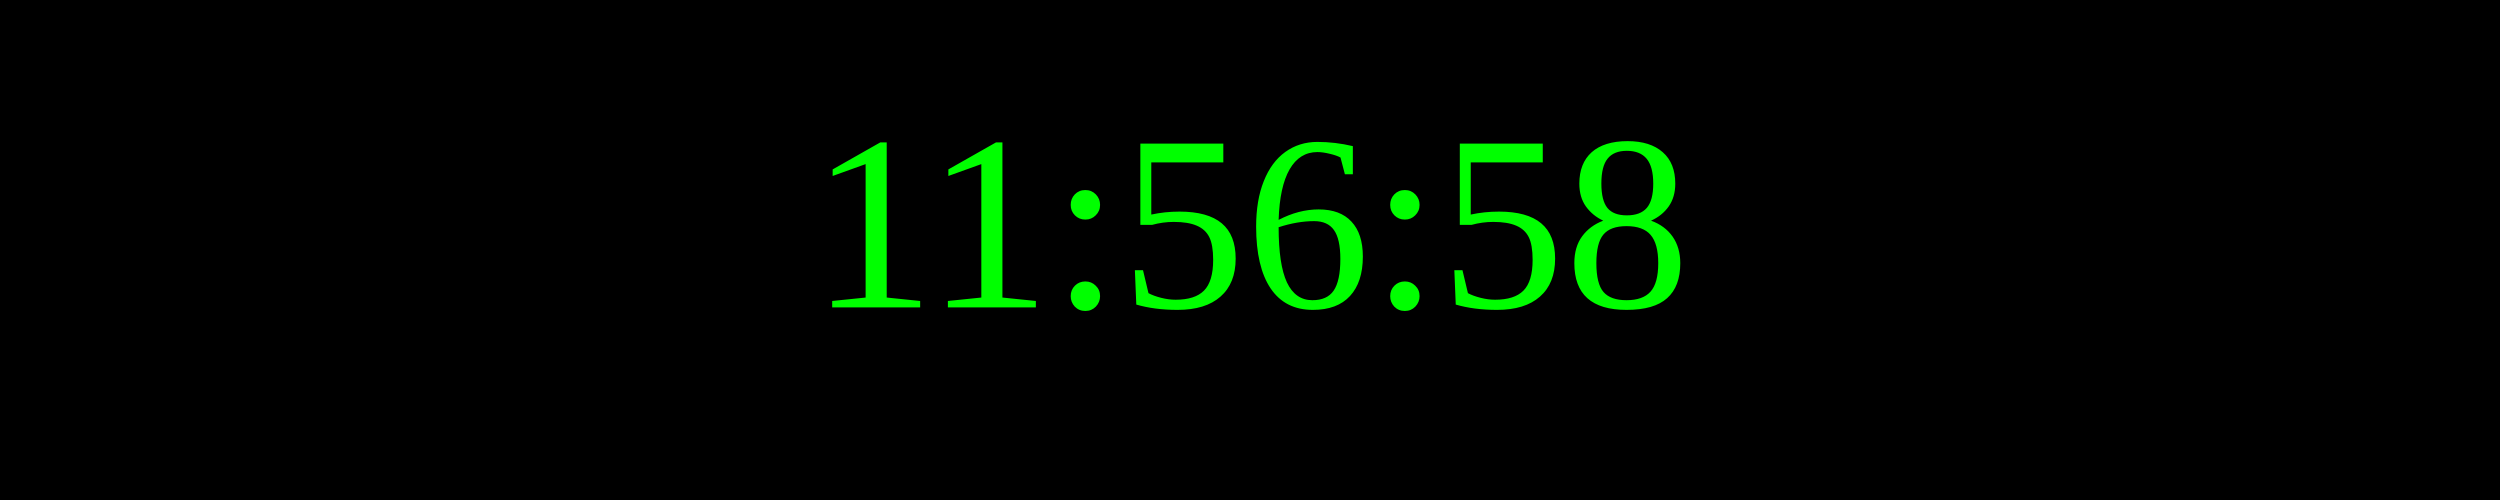
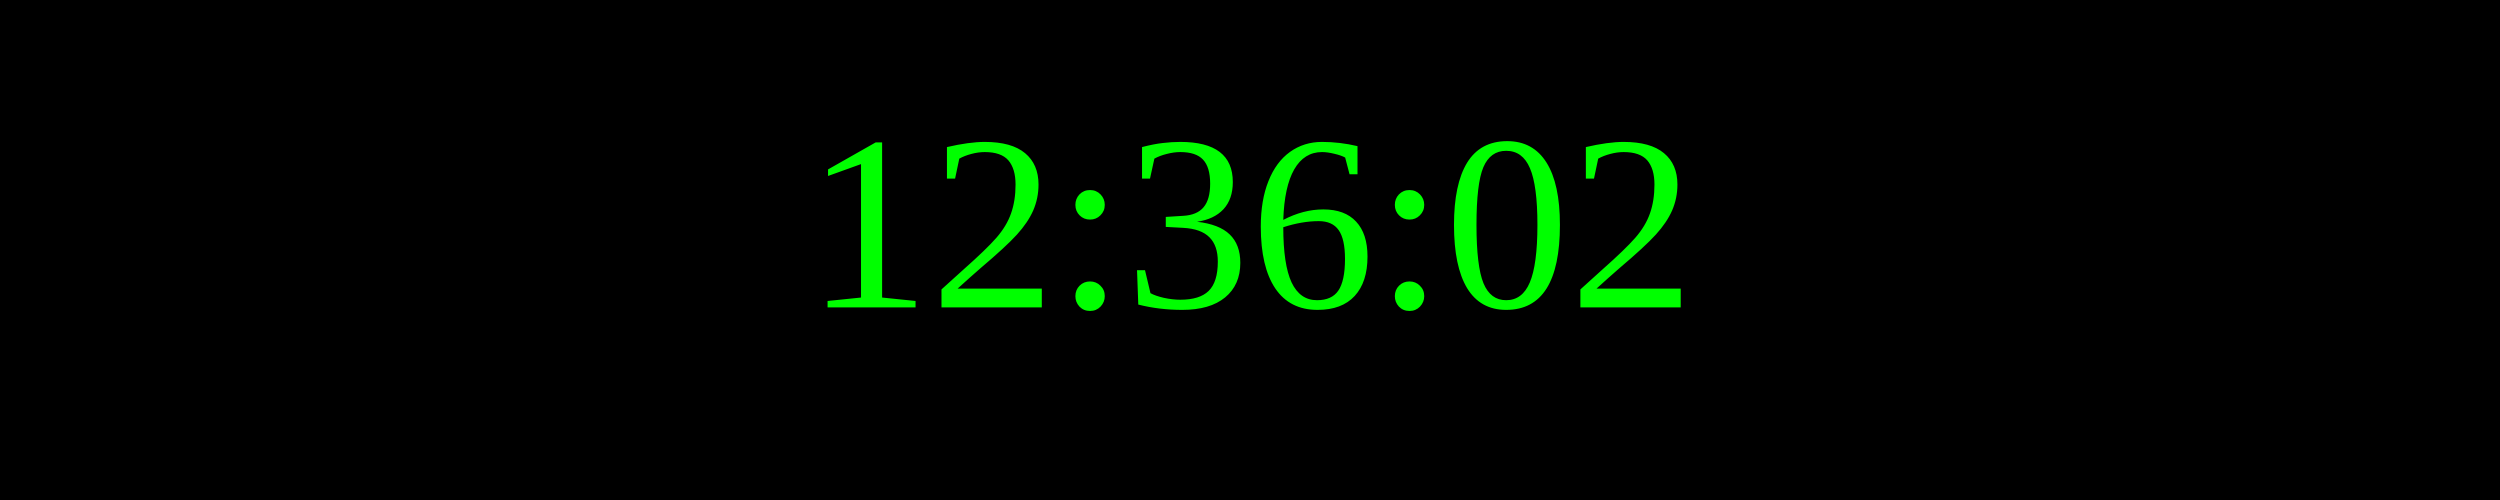
<svg xmlns="http://www.w3.org/2000/svg" width="250" height="50">
  <rect width="100%" height="100%" fill="black" />
  <text x="50%" y="50%" font-size="25" fill="lime" text-anchor="middle" dominant-baseline="middle">
- 11:56:58
+ 12:36:02
</text>
</svg>
